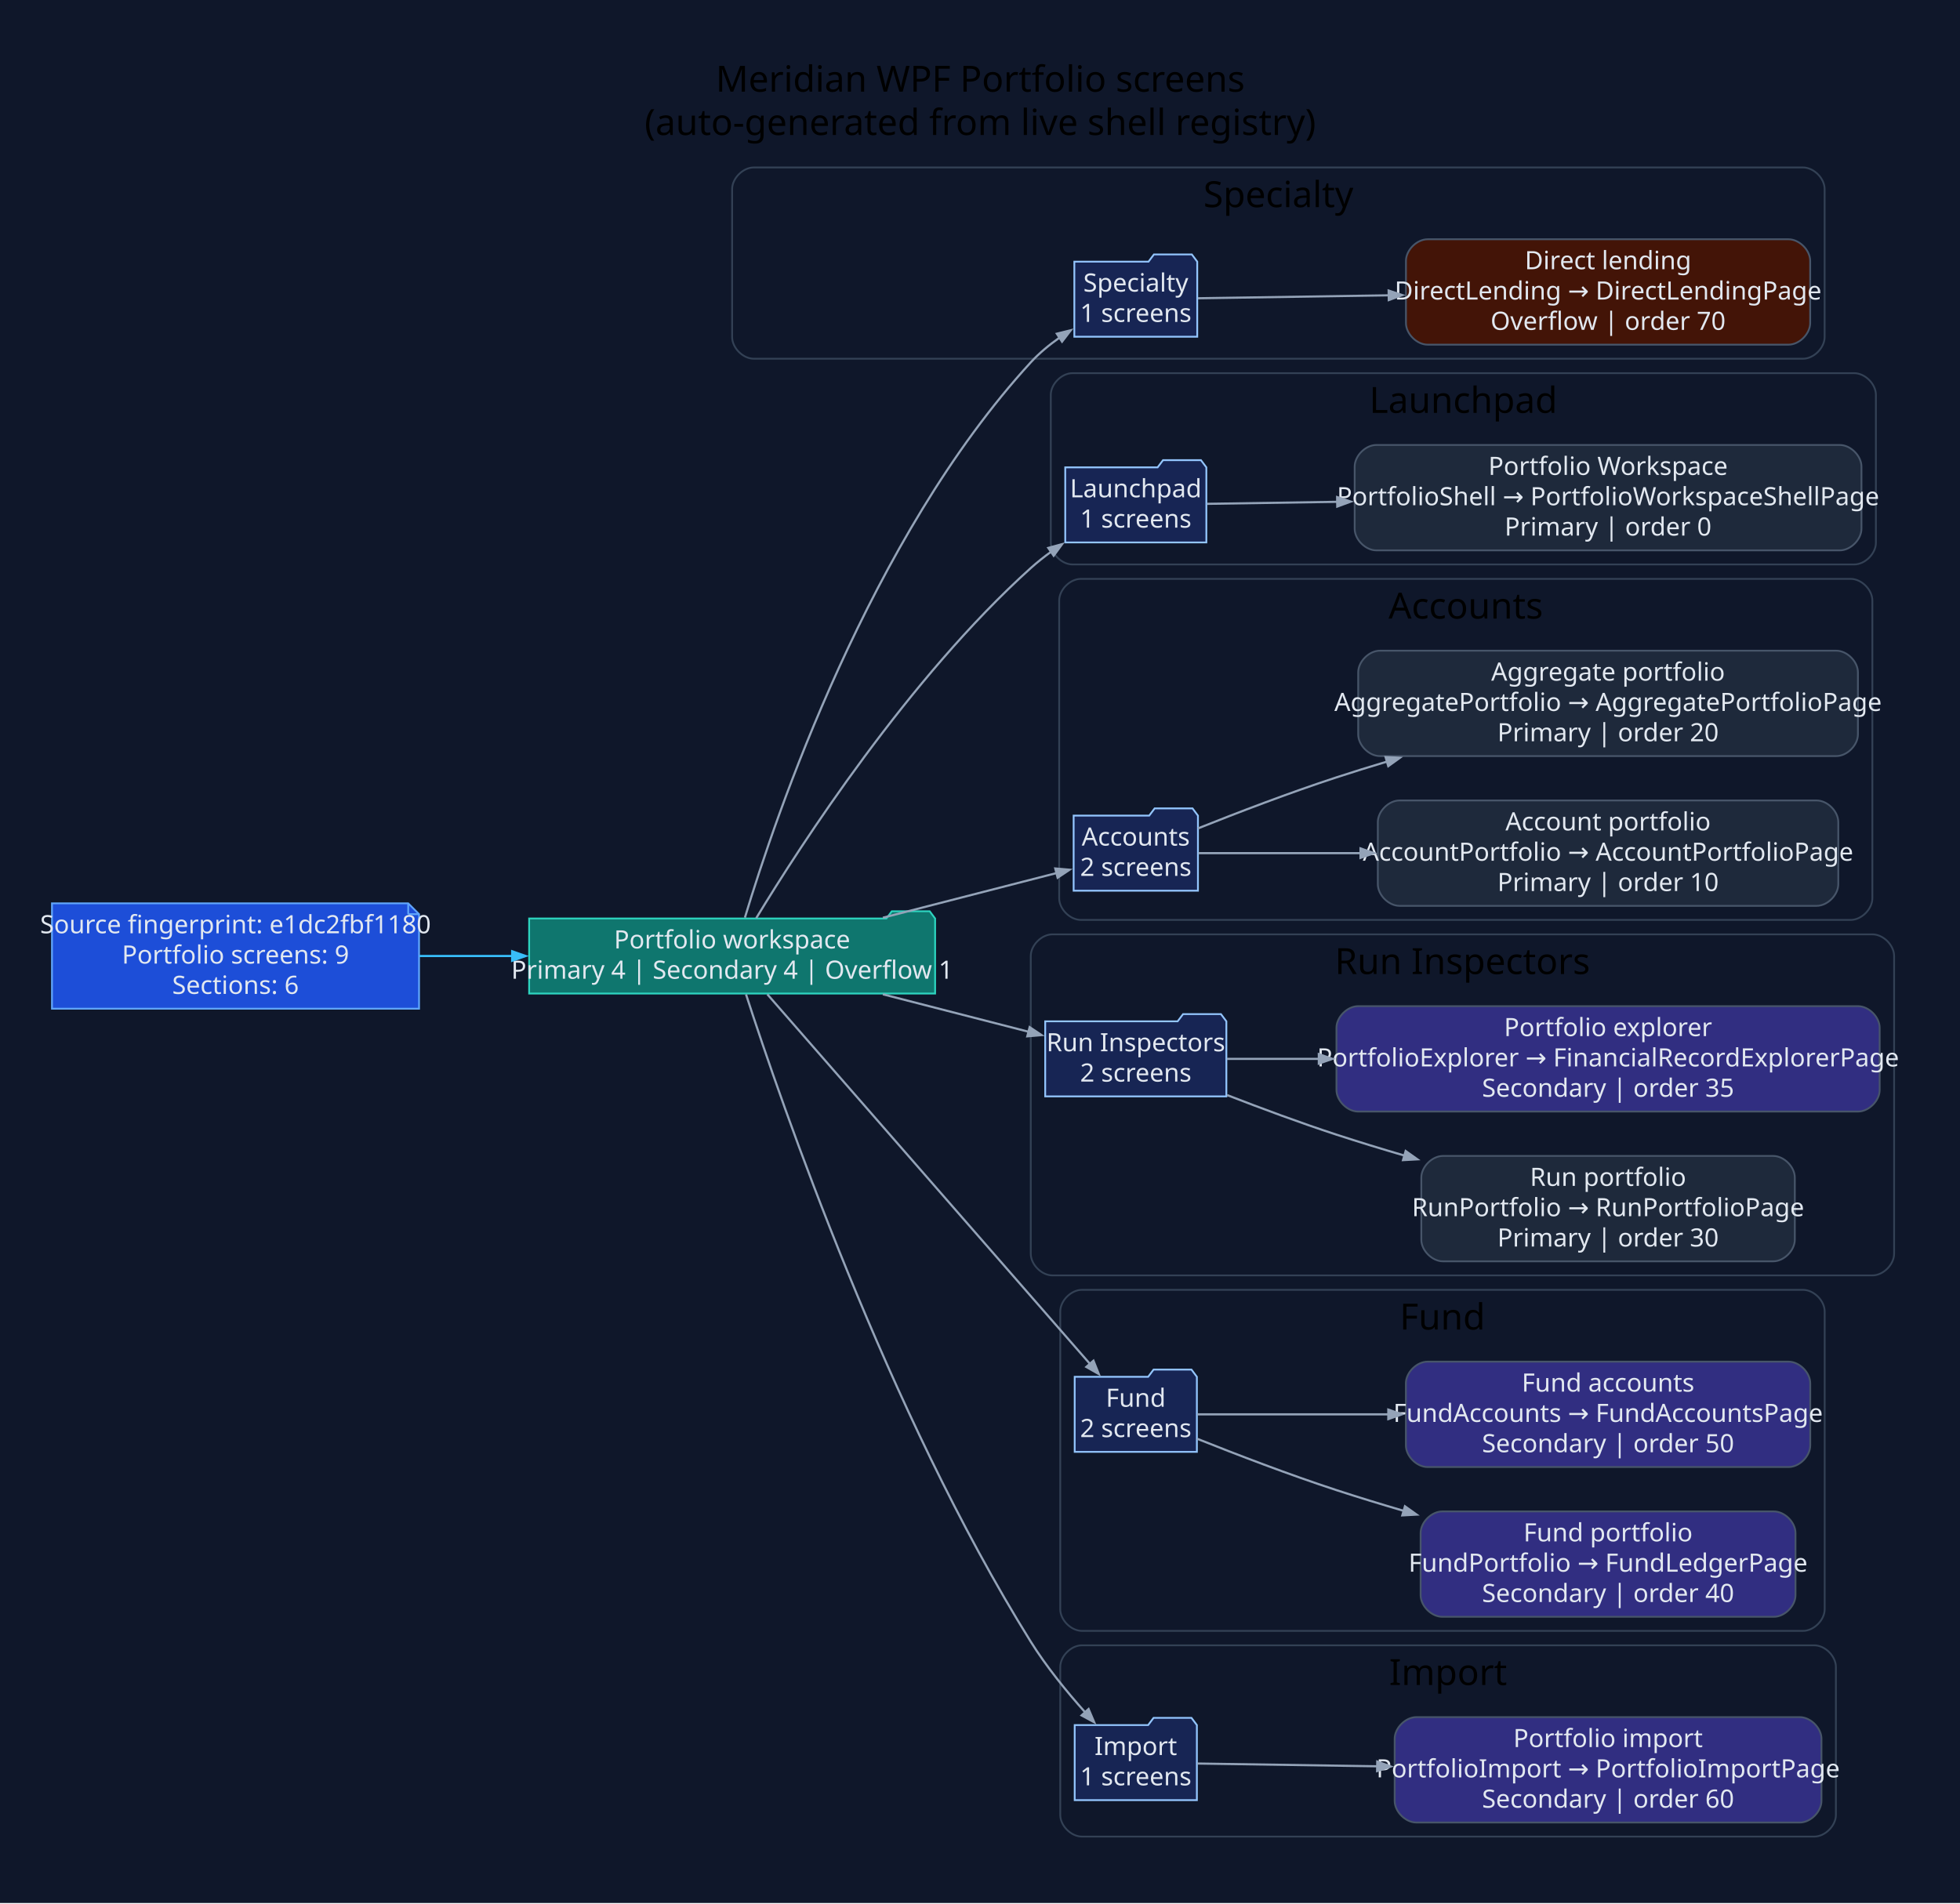
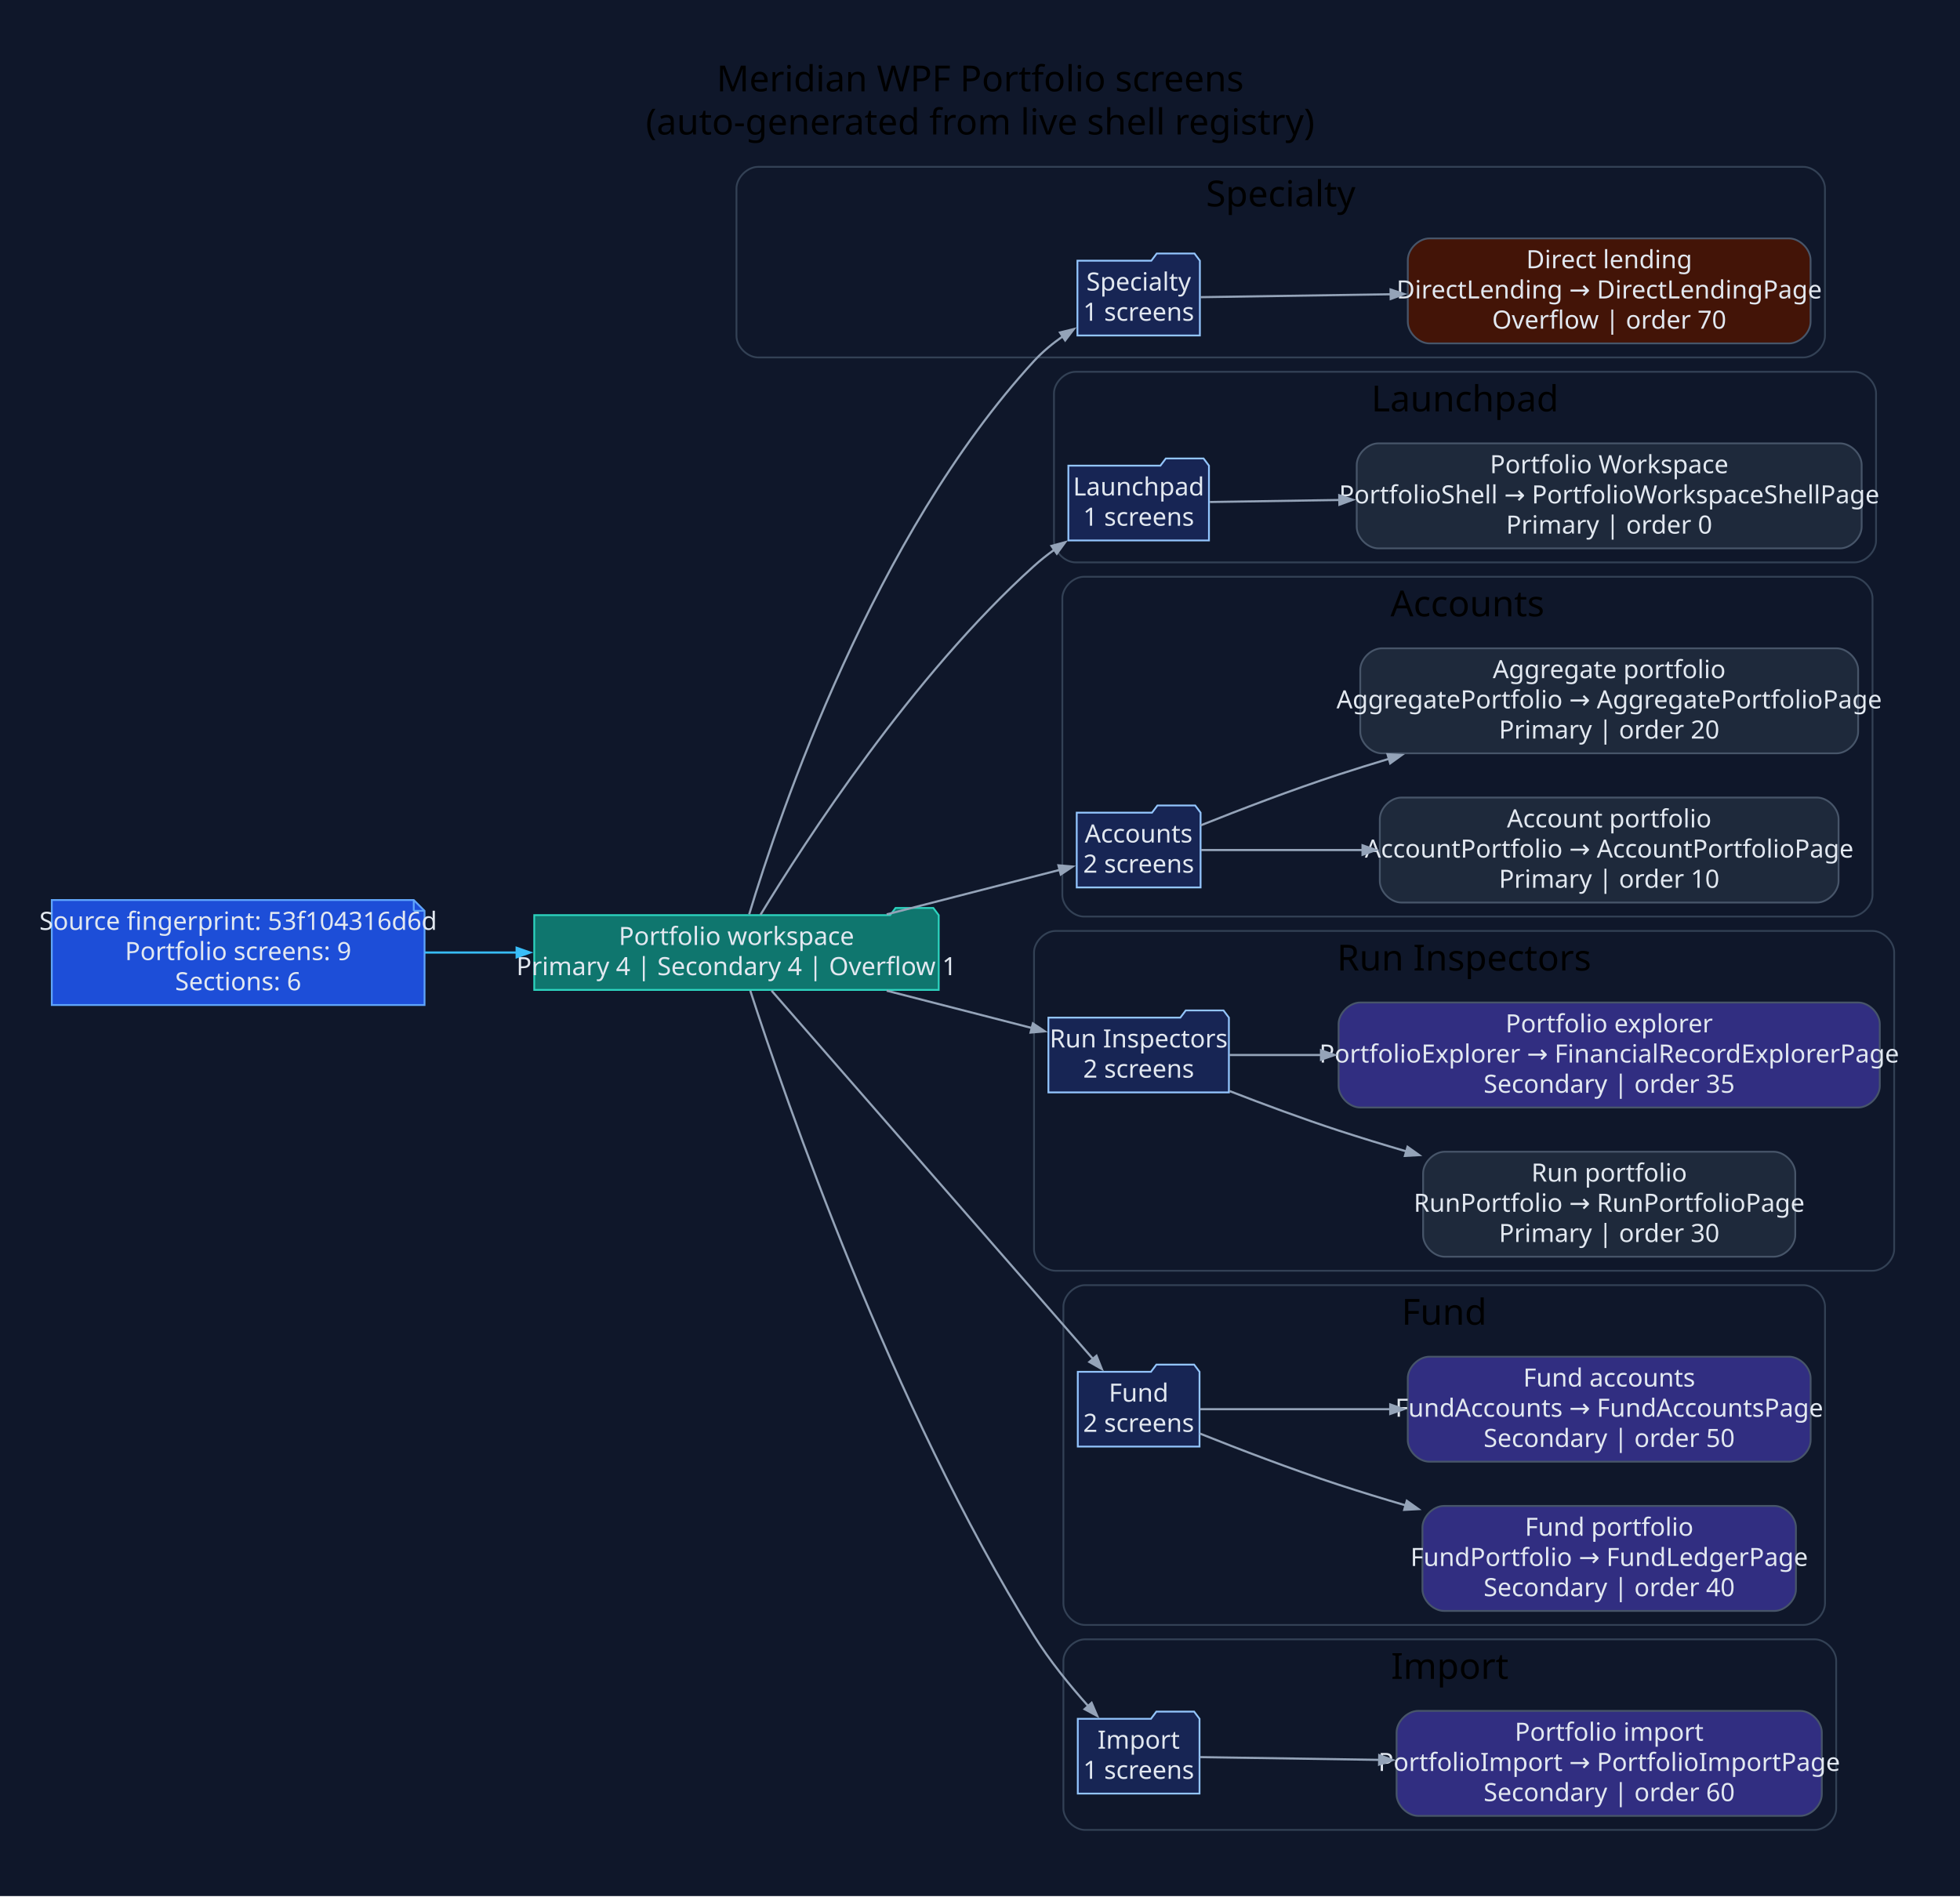
- <svg xmlns="http://www.w3.org/2000/svg" width="1086pt" height="1055pt" viewBox="0.00 0.00 1086.00 1055.00">
+ <svg xmlns="http://www.w3.org/2000/svg" width="1090pt" height="1055pt" viewBox="0.00 0.00 1090.00 1055.00">
  <g id="graph0" class="graph" transform="scale(1 1) rotate(0) translate(28.8 1025.8)">
-     <polygon fill="#0f172a" stroke="none" points="-28.8,28.8 -28.8,-1025.8 1057.49,-1025.8 1057.49,28.8 -28.8,28.8" />
-     <text xml:space="preserve" text-anchor="middle" x="514.34" y="-975" font-family="Segoe UI" font-size="20.00">Meridian WPF Portfolio screens</text>
-     <text xml:space="preserve" text-anchor="middle" x="514.34" y="-951" font-family="Segoe UI" font-size="20.00">(auto-generated from live shell registry)</text>
+     <polygon fill="#0f172a" stroke="none" points="-28.8,28.8 -28.8,-1025.8 1061.4,-1025.8 1061.4,28.8 -28.8,28.8" />
+     <text xml:space="preserve" text-anchor="middle" x="516.3" y="-975" font-family="Segoe UI" font-size="20.00">Meridian WPF Portfolio screens</text>
+     <text xml:space="preserve" text-anchor="middle" x="516.3" y="-951" font-family="Segoe UI" font-size="20.00">(auto-generated from live shell registry)</text>
    <g id="clust1" class="cluster">
-       <path fill="#0f172a" stroke="#334155" d="M388.86,-827C388.86,-827 970.19,-827 970.19,-827 976.19,-827 982.19,-833 982.19,-839 982.19,-839 982.19,-921 982.19,-921 982.19,-927 976.19,-933 970.19,-933 970.19,-933 388.86,-933 388.86,-933 382.86,-933 376.86,-927 376.86,-921 376.86,-921 376.86,-839 376.86,-839 376.86,-833 382.86,-827 388.86,-827" />
-       <text xml:space="preserve" text-anchor="middle" x="679.53" y="-911" font-family="Segoe UI" font-size="20.00">Specialty</text>
+       <path fill="#0f172a" stroke="#334155" d="M392.77,-827C392.77,-827 974.1,-827 974.1,-827 980.1,-827 986.1,-833 986.1,-839 986.1,-839 986.1,-921 986.1,-921 986.1,-927 980.1,-933 974.1,-933 974.1,-933 392.77,-933 392.77,-933 386.77,-933 380.77,-927 380.77,-921 380.77,-921 380.77,-839 380.77,-839 380.77,-833 386.77,-827 392.77,-827" />
+       <text xml:space="preserve" text-anchor="middle" x="683.44" y="-911" font-family="Segoe UI" font-size="20.00">Specialty</text>
    </g>
    <g id="clust2" class="cluster">
-       <path fill="#0f172a" stroke="#334155" d="M565.43,-713C565.43,-713 998.6,-713 998.6,-713 1004.6,-713 1010.6,-719 1010.6,-725 1010.6,-725 1010.6,-807 1010.6,-807 1010.6,-813 1004.6,-819 998.6,-819 998.6,-819 565.43,-819 565.43,-819 559.43,-819 553.43,-813 553.43,-807 553.43,-807 553.43,-725 553.43,-725 553.43,-719 559.43,-713 565.43,-713" />
-       <text xml:space="preserve" text-anchor="middle" x="782.01" y="-797" font-family="Segoe UI" font-size="20.00">Launchpad</text>
+       <path fill="#0f172a" stroke="#334155" d="M569.34,-713C569.34,-713 1002.51,-713 1002.51,-713 1008.51,-713 1014.51,-719 1014.51,-725 1014.51,-725 1014.51,-807 1014.51,-807 1014.51,-813 1008.51,-819 1002.51,-819 1002.51,-819 569.34,-819 569.34,-819 563.34,-819 557.34,-813 557.34,-807 557.34,-807 557.34,-725 557.34,-725 557.34,-719 563.34,-713 569.34,-713" />
+       <text xml:space="preserve" text-anchor="middle" x="785.92" y="-797" font-family="Segoe UI" font-size="20.00">Launchpad</text>
    </g>
    <g id="clust3" class="cluster">
-       <path fill="#0f172a" stroke="#334155" d="M570.08,-516C570.08,-516 996.64,-516 996.64,-516 1002.64,-516 1008.64,-522 1008.64,-528 1008.64,-528 1008.64,-693 1008.64,-693 1008.64,-699 1002.64,-705 996.64,-705 996.64,-705 570.08,-705 570.08,-705 564.08,-705 558.08,-699 558.08,-693 558.08,-693 558.08,-528 558.08,-528 558.08,-522 564.08,-516 570.08,-516" />
-       <text xml:space="preserve" text-anchor="middle" x="783.36" y="-683" font-family="Segoe UI" font-size="20.00">Accounts</text>
+       <path fill="#0f172a" stroke="#334155" d="M573.99,-516C573.99,-516 1000.55,-516 1000.55,-516 1006.55,-516 1012.55,-522 1012.55,-528 1012.55,-528 1012.55,-693 1012.55,-693 1012.55,-699 1006.55,-705 1000.55,-705 1000.55,-705 573.99,-705 573.99,-705 567.99,-705 561.99,-699 561.99,-693 561.99,-693 561.99,-528 561.99,-528 561.99,-522 567.99,-516 573.99,-516" />
+       <text xml:space="preserve" text-anchor="middle" x="787.27" y="-683" font-family="Segoe UI" font-size="20.00">Accounts</text>
    </g>
    <g id="clust4" class="cluster">
-       <path fill="#0f172a" stroke="#334155" d="M554.33,-319C554.33,-319 1008.69,-319 1008.69,-319 1014.69,-319 1020.69,-325 1020.69,-331 1020.69,-331 1020.69,-496 1020.69,-496 1020.69,-502 1014.69,-508 1008.69,-508 1008.69,-508 554.33,-508 554.33,-508 548.33,-508 542.33,-502 542.33,-496 542.33,-496 542.33,-331 542.33,-331 542.33,-325 548.33,-319 554.33,-319" />
-       <text xml:space="preserve" text-anchor="middle" x="781.51" y="-486" font-family="Segoe UI" font-size="20.00">Run Inspectors</text>
+       <path fill="#0f172a" stroke="#334155" d="M558.24,-319C558.24,-319 1012.6,-319 1012.6,-319 1018.6,-319 1024.6,-325 1024.6,-331 1024.6,-331 1024.6,-496 1024.6,-496 1024.6,-502 1018.6,-508 1012.6,-508 1012.6,-508 558.24,-508 558.24,-508 552.24,-508 546.24,-502 546.24,-496 546.24,-496 546.24,-331 546.24,-331 546.24,-325 552.24,-319 558.24,-319" />
+       <text xml:space="preserve" text-anchor="middle" x="785.42" y="-486" font-family="Segoe UI" font-size="20.00">Run Inspectors</text>
    </g>
    <g id="clust5" class="cluster">
-       <path fill="#0f172a" stroke="#334155" d="M570.67,-122C570.67,-122 970.22,-122 970.22,-122 976.22,-122 982.22,-128 982.22,-134 982.22,-134 982.22,-299 982.22,-299 982.22,-305 976.22,-311 970.22,-311 970.22,-311 570.67,-311 570.67,-311 564.67,-311 558.67,-305 558.67,-299 558.67,-299 558.67,-134 558.67,-134 558.67,-128 564.67,-122 570.67,-122" />
-       <text xml:space="preserve" text-anchor="middle" x="770.44" y="-289" font-family="Segoe UI" font-size="20.00">Fund</text>
+       <path fill="#0f172a" stroke="#334155" d="M574.58,-122C574.58,-122 974.13,-122 974.13,-122 980.13,-122 986.13,-128 986.13,-134 986.13,-134 986.13,-299 986.13,-299 986.13,-305 980.13,-311 974.13,-311 974.13,-311 574.58,-311 574.58,-311 568.58,-311 562.58,-305 562.58,-299 562.58,-299 562.58,-134 562.58,-134 562.58,-128 568.58,-122 574.58,-122" />
+       <text xml:space="preserve" text-anchor="middle" x="774.35" y="-289" font-family="Segoe UI" font-size="20.00">Fund</text>
    </g>
    <g id="clust6" class="cluster">
-       <path fill="#0f172a" stroke="#334155" d="M570.67,-8C570.67,-8 976.44,-8 976.44,-8 982.44,-8 988.44,-14 988.44,-20 988.44,-20 988.44,-102 988.44,-102 988.44,-108 982.44,-114 976.44,-114 976.44,-114 570.67,-114 570.67,-114 564.67,-114 558.67,-108 558.67,-102 558.67,-102 558.67,-20 558.67,-20 558.67,-14 564.67,-8 570.67,-8" />
-       <text xml:space="preserve" text-anchor="middle" x="773.55" y="-92" font-family="Segoe UI" font-size="20.00">Import</text>
+       <path fill="#0f172a" stroke="#334155" d="M574.58,-8C574.58,-8 980.35,-8 980.35,-8 986.35,-8 992.35,-14 992.35,-20 992.35,-20 992.35,-102 992.35,-102 992.35,-108 986.35,-114 980.35,-114 980.35,-114 574.58,-114 574.58,-114 568.58,-114 562.58,-108 562.58,-102 562.58,-102 562.58,-20 562.58,-20 562.58,-14 568.58,-8 574.58,-8" />
+       <text xml:space="preserve" text-anchor="middle" x="777.47" y="-92" font-family="Segoe UI" font-size="20.00">Import</text>
    </g>
    <g id="node1" class="node">
-       <polygon fill="#1d4ed8" stroke="#60a5fa" points="197.39,-525.2 0,-525.2 0,-466.8 203.39,-466.8 203.39,-519.2 197.39,-525.2" />
-       <polyline fill="none" stroke="#60a5fa" points="197.39,-525.2 197.39,-519.2" />
-       <polyline fill="none" stroke="#60a5fa" points="203.39,-519.2 197.39,-519.2" />
-       <text xml:space="preserve" text-anchor="middle" x="101.69" y="-508.6" font-family="Segoe UI" font-size="14.00" fill="#e2e8f0">Source fingerprint: e1dc2fbf1180</text>
-       <text xml:space="preserve" text-anchor="middle" x="101.69" y="-491.8" font-family="Segoe UI" font-size="14.00" fill="#e2e8f0">Portfolio screens: 9</text>
-       <text xml:space="preserve" text-anchor="middle" x="101.69" y="-475" font-family="Segoe UI" font-size="14.00" fill="#e2e8f0">Sections: 6</text>
+       <polygon fill="#1d4ed8" stroke="#60a5fa" points="201.3,-525.2 0,-525.2 0,-466.8 207.3,-466.8 207.3,-519.2 201.3,-525.2" />
+       <polyline fill="none" stroke="#60a5fa" points="201.3,-525.2 201.3,-519.2" />
+       <polyline fill="none" stroke="#60a5fa" points="207.3,-519.2 201.3,-519.2" />
+       <text xml:space="preserve" text-anchor="middle" x="103.65" y="-508.6" font-family="Segoe UI" font-size="14.00" fill="#e2e8f0">Source fingerprint: 53f104316d6d</text>
+       <text xml:space="preserve" text-anchor="middle" x="103.65" y="-491.8" font-family="Segoe UI" font-size="14.00" fill="#e2e8f0">Portfolio screens: 9</text>
+       <text xml:space="preserve" text-anchor="middle" x="103.65" y="-475" font-family="Segoe UI" font-size="14.00" fill="#e2e8f0">Sections: 6</text>
    </g>
    <g id="node2" class="node">
-       <polygon fill="#0f766e" stroke="#2dd4bf" points="489.33,-516.8 486.33,-520.8 465.33,-520.8 462.33,-516.8 264.39,-516.8 264.39,-475.2 489.33,-475.2 489.33,-516.8" />
-       <text xml:space="preserve" text-anchor="middle" x="376.86" y="-500.2" font-family="Segoe UI" font-size="14.00" fill="#e2e8f0">Portfolio workspace</text>
-       <text xml:space="preserve" text-anchor="middle" x="376.86" y="-483.4" font-family="Segoe UI" font-size="14.00" fill="#e2e8f0">Primary 4 | Secondary 4 | Overflow 1</text>
+       <polygon fill="#0f766e" stroke="#2dd4bf" points="493.24,-516.8 490.24,-520.8 469.24,-520.8 466.24,-516.8 268.3,-516.8 268.3,-475.2 493.24,-475.2 493.24,-516.8" />
+       <text xml:space="preserve" text-anchor="middle" x="380.77" y="-500.2" font-family="Segoe UI" font-size="14.00" fill="#e2e8f0">Portfolio workspace</text>
+       <text xml:space="preserve" text-anchor="middle" x="380.77" y="-483.4" font-family="Segoe UI" font-size="14.00" fill="#e2e8f0">Primary 4 | Secondary 4 | Overflow 1</text>
    </g>
    <g id="edge1" class="edge">
-       <path fill="none" stroke="#38bdf8" stroke-width="1.2" d="M203.63,-496C220.46,-496 238.06,-496 255.31,-496" />
-       <polygon fill="#38bdf8" stroke="#38bdf8" stroke-width="1.2" points="254.98,-498.63 262.48,-496 254.98,-493.38 254.98,-498.63" />
+       <path fill="none" stroke="#38bdf8" stroke-width="1.2" d="M207.48,-496C224.25,-496 241.75,-496 258.9,-496" />
+       <polygon fill="#38bdf8" stroke="#38bdf8" stroke-width="1.2" points="258.52,-498.63 266.02,-496 258.52,-493.38 258.52,-498.63" />
    </g>
    <g id="node3" class="node">
-       <polygon fill="#172554" stroke="#93c5fd" points="634.57,-880.8 631.57,-884.8 610.57,-884.8 607.57,-880.8 566.47,-880.8 566.47,-839.2 634.57,-839.2 634.57,-880.8" />
-       <text xml:space="preserve" text-anchor="middle" x="600.52" y="-864.2" font-family="Segoe UI" font-size="14.00" fill="#e2e8f0">Specialty</text>
-       <text xml:space="preserve" text-anchor="middle" x="600.52" y="-847.4" font-family="Segoe UI" font-size="14.00" fill="#e2e8f0">1 screens</text>
+       <polygon fill="#172554" stroke="#93c5fd" points="638.48,-880.8 635.48,-884.8 614.48,-884.8 611.48,-880.8 570.38,-880.8 570.38,-839.2 638.48,-839.2 638.48,-880.8" />
+       <text xml:space="preserve" text-anchor="middle" x="604.43" y="-864.2" font-family="Segoe UI" font-size="14.00" fill="#e2e8f0">Specialty</text>
+       <text xml:space="preserve" text-anchor="middle" x="604.43" y="-847.4" font-family="Segoe UI" font-size="14.00" fill="#e2e8f0">1 screens</text>
    </g>
    <g id="edge2" class="edge">
-       <path fill="none" stroke="#94a3b8" stroke-width="1.2" d="M383.93,-517.25C400.83,-573.36 453.17,-727.85 542.33,-825 547.04,-830.13 552.66,-834.77 558.52,-838.87" />
-       <polygon fill="#94a3b8" stroke="#94a3b8" stroke-width="1.2" points="556.78,-840.87 564.5,-842.78 559.66,-836.47 556.78,-840.87" />
+       <path fill="none" stroke="#94a3b8" stroke-width="1.2" d="M387.84,-517.25C404.74,-573.36 457.08,-727.85 546.24,-825 550.95,-830.13 556.57,-834.77 562.43,-838.87" />
+       <polygon fill="#94a3b8" stroke="#94a3b8" stroke-width="1.2" points="560.69,-840.87 568.41,-842.78 563.57,-836.47 560.69,-840.87" />
    </g>
    <g id="node5" class="node">
-       <polygon fill="#172554" stroke="#93c5fd" points="639.62,-766.8 636.62,-770.8 615.62,-770.8 612.62,-766.8 561.43,-766.8 561.43,-725.2 639.62,-725.2 639.62,-766.8" />
-       <text xml:space="preserve" text-anchor="middle" x="600.52" y="-750.2" font-family="Segoe UI" font-size="14.00" fill="#e2e8f0">Launchpad</text>
-       <text xml:space="preserve" text-anchor="middle" x="600.52" y="-733.4" font-family="Segoe UI" font-size="14.00" fill="#e2e8f0">1 screens</text>
+       <polygon fill="#172554" stroke="#93c5fd" points="643.53,-766.8 640.53,-770.8 619.53,-770.8 616.53,-766.8 565.34,-766.8 565.34,-725.2 643.53,-725.2 643.53,-766.8" />
+       <text xml:space="preserve" text-anchor="middle" x="604.43" y="-750.2" font-family="Segoe UI" font-size="14.00" fill="#e2e8f0">Launchpad</text>
+       <text xml:space="preserve" text-anchor="middle" x="604.43" y="-733.4" font-family="Segoe UI" font-size="14.00" fill="#e2e8f0">1 screens</text>
    </g>
    <g id="edge4" class="edge">
-       <path fill="none" stroke="#94a3b8" stroke-width="1.2" d="M390.21,-516.98C415.08,-557.97 474.61,-649.96 542.33,-711 545.81,-714.13 549.61,-717.15 553.54,-720" />
-       <polygon fill="#94a3b8" stroke="#94a3b8" stroke-width="1.2" points="552.05,-722.16 559.71,-724.25 555.02,-717.84 552.05,-722.16" />
+       <path fill="none" stroke="#94a3b8" stroke-width="1.2" d="M394.12,-516.98C418.99,-557.97 478.52,-649.96 546.24,-711 549.72,-714.13 553.52,-717.15 557.45,-720" />
+       <polygon fill="#94a3b8" stroke="#94a3b8" stroke-width="1.2" points="555.96,-722.16 563.62,-724.25 558.93,-717.84 555.96,-722.16" />
    </g>
    <g id="node7" class="node">
-       <polygon fill="#172554" stroke="#93c5fd" points="634.96,-573.8 631.96,-577.8 610.96,-577.8 607.96,-573.8 566.08,-573.8 566.08,-532.2 634.96,-532.2 634.96,-573.8" />
-       <text xml:space="preserve" text-anchor="middle" x="600.52" y="-557.2" font-family="Segoe UI" font-size="14.00" fill="#e2e8f0">Accounts</text>
-       <text xml:space="preserve" text-anchor="middle" x="600.52" y="-540.4" font-family="Segoe UI" font-size="14.00" fill="#e2e8f0">2 screens</text>
+       <polygon fill="#172554" stroke="#93c5fd" points="638.87,-573.8 635.87,-577.8 614.87,-577.8 611.87,-573.8 569.99,-573.8 569.99,-532.2 638.87,-532.2 638.87,-573.8" />
+       <text xml:space="preserve" text-anchor="middle" x="604.43" y="-557.2" font-family="Segoe UI" font-size="14.00" fill="#e2e8f0">Accounts</text>
+       <text xml:space="preserve" text-anchor="middle" x="604.43" y="-540.4" font-family="Segoe UI" font-size="14.00" fill="#e2e8f0">2 screens</text>
    </g>
    <g id="edge6" class="edge">
-       <path fill="none" stroke="#94a3b8" stroke-width="1.2" d="M460.4,-517.22C493.13,-525.64 529.4,-534.97 556.69,-541.99" />
-       <polygon fill="#94a3b8" stroke="#94a3b8" stroke-width="1.2" points="555.91,-544.5 563.83,-543.82 557.22,-539.41 555.91,-544.5" />
+       <path fill="none" stroke="#94a3b8" stroke-width="1.2" d="M464.31,-517.22C497.04,-525.64 533.31,-534.97 560.6,-541.99" />
+       <polygon fill="#94a3b8" stroke="#94a3b8" stroke-width="1.2" points="559.82,-544.5 567.74,-543.82 561.13,-539.41 559.82,-544.5" />
    </g>
    <g id="node10" class="node">
-       <polygon fill="#172554" stroke="#93c5fd" points="650.71,-459.8 647.71,-463.8 626.71,-463.8 623.71,-459.8 550.33,-459.8 550.33,-418.2 650.71,-418.2 650.71,-459.8" />
-       <text xml:space="preserve" text-anchor="middle" x="600.52" y="-443.2" font-family="Segoe UI" font-size="14.00" fill="#e2e8f0">Run Inspectors</text>
-       <text xml:space="preserve" text-anchor="middle" x="600.52" y="-426.4" font-family="Segoe UI" font-size="14.00" fill="#e2e8f0">2 screens</text>
+       <polygon fill="#172554" stroke="#93c5fd" points="654.62,-459.8 651.62,-463.8 630.62,-463.8 627.62,-459.8 554.24,-459.8 554.24,-418.2 654.62,-418.2 654.62,-459.8" />
+       <text xml:space="preserve" text-anchor="middle" x="604.43" y="-443.2" font-family="Segoe UI" font-size="14.00" fill="#e2e8f0">Run Inspectors</text>
+       <text xml:space="preserve" text-anchor="middle" x="604.43" y="-426.4" font-family="Segoe UI" font-size="14.00" fill="#e2e8f0">2 screens</text>
    </g>
    <g id="edge9" class="edge">
-       <path fill="none" stroke="#94a3b8" stroke-width="1.2" d="M460.4,-474.78C487.26,-467.87 516.49,-460.35 541.2,-454" />
-       <polygon fill="#94a3b8" stroke="#94a3b8" stroke-width="1.2" points="541.71,-456.58 548.32,-452.17 540.41,-451.49 541.71,-456.58" />
+       <path fill="none" stroke="#94a3b8" stroke-width="1.2" d="M464.31,-474.78C491.17,-467.87 520.4,-460.35 545.11,-454" />
+       <polygon fill="#94a3b8" stroke="#94a3b8" stroke-width="1.2" points="545.62,-456.58 552.23,-452.17 544.32,-451.49 545.62,-456.58" />
    </g>
    <g id="node13" class="node">
-       <polygon fill="#172554" stroke="#93c5fd" points="634.37,-262.8 631.37,-266.8 610.37,-266.8 607.37,-262.8 566.67,-262.8 566.67,-221.2 634.37,-221.2 634.37,-262.8" />
-       <text xml:space="preserve" text-anchor="middle" x="600.52" y="-246.2" font-family="Segoe UI" font-size="14.00" fill="#e2e8f0">Fund</text>
-       <text xml:space="preserve" text-anchor="middle" x="600.52" y="-229.4" font-family="Segoe UI" font-size="14.00" fill="#e2e8f0">2 screens</text>
+       <polygon fill="#172554" stroke="#93c5fd" points="638.28,-262.8 635.28,-266.8 614.28,-266.8 611.28,-262.8 570.58,-262.8 570.58,-221.2 638.28,-221.2 638.28,-262.8" />
+       <text xml:space="preserve" text-anchor="middle" x="604.43" y="-246.2" font-family="Segoe UI" font-size="14.00" fill="#e2e8f0">Fund</text>
+       <text xml:space="preserve" text-anchor="middle" x="604.43" y="-229.4" font-family="Segoe UI" font-size="14.00" fill="#e2e8f0">2 screens</text>
    </g>
    <g id="edge12" class="edge">
-       <path fill="none" stroke="#94a3b8" stroke-width="1.2" d="M396.38,-474.78C436.33,-429 530.6,-320.98 575.25,-269.81" />
-       <polygon fill="#94a3b8" stroke="#94a3b8" stroke-width="1.2" points="577.07,-271.73 580.02,-264.35 573.11,-268.27 577.07,-271.73" />
+       <path fill="none" stroke="#94a3b8" stroke-width="1.2" d="M400.29,-474.78C440.24,-429 534.51,-320.98 579.16,-269.81" />
+       <polygon fill="#94a3b8" stroke="#94a3b8" stroke-width="1.2" points="580.98,-271.73 583.93,-264.35 577.02,-268.27 580.98,-271.73" />
    </g>
    <g id="node16" class="node">
-       <polygon fill="#172554" stroke="#93c5fd" points="634.37,-69.8 631.37,-73.8 610.37,-73.8 607.37,-69.8 566.67,-69.8 566.67,-28.2 634.37,-28.2 634.37,-69.8" />
-       <text xml:space="preserve" text-anchor="middle" x="600.52" y="-53.2" font-family="Segoe UI" font-size="14.00" fill="#e2e8f0">Import</text>
-       <text xml:space="preserve" text-anchor="middle" x="600.52" y="-36.4" font-family="Segoe UI" font-size="14.00" fill="#e2e8f0">1 screens</text>
+       <polygon fill="#172554" stroke="#93c5fd" points="638.28,-69.8 635.28,-73.8 614.28,-73.8 611.28,-69.8 570.58,-69.8 570.58,-28.2 638.28,-28.2 638.28,-69.8" />
+       <text xml:space="preserve" text-anchor="middle" x="604.43" y="-53.2" font-family="Segoe UI" font-size="14.00" fill="#e2e8f0">Import</text>
+       <text xml:space="preserve" text-anchor="middle" x="604.43" y="-36.4" font-family="Segoe UI" font-size="14.00" fill="#e2e8f0">1 screens</text>
    </g>
    <g id="edge15" class="edge">
-       <path fill="none" stroke="#94a3b8" stroke-width="1.2" d="M384.56,-474.74C403.81,-415.27 463.03,-243.19 542.33,-116 550.91,-102.24 562.19,-88.39 572.46,-76.88" />
-       <polygon fill="#94a3b8" stroke="#94a3b8" stroke-width="1.2" points="574.36,-78.7 577.47,-71.38 570.48,-75.16 574.36,-78.7" />
+       <path fill="none" stroke="#94a3b8" stroke-width="1.2" d="M388.47,-474.74C407.72,-415.27 466.94,-243.19 546.24,-116 554.82,-102.24 566.1,-88.39 576.37,-76.88" />
+       <polygon fill="#94a3b8" stroke="#94a3b8" stroke-width="1.2" points="578.27,-78.7 581.38,-71.38 574.39,-75.16 578.27,-78.7" />
    </g>
    <g id="node4" class="node">
-       <path fill="#431407" stroke="#475569" d="M962.19,-893.2C962.19,-893.2 762.21,-893.2 762.21,-893.2 756.21,-893.2 750.21,-887.2 750.21,-881.2 750.21,-881.2 750.21,-846.8 750.21,-846.8 750.21,-840.8 756.21,-834.8 762.21,-834.8 762.21,-834.8 962.19,-834.8 962.19,-834.8 968.19,-834.8 974.19,-840.8 974.19,-846.8 974.19,-846.8 974.19,-881.2 974.19,-881.2 974.19,-887.2 968.19,-893.2 962.19,-893.2" />
-       <text xml:space="preserve" text-anchor="middle" x="862.2" y="-876.6" font-family="Segoe UI" font-size="14.00" fill="#e2e8f0">Direct lending</text>
-       <text xml:space="preserve" text-anchor="middle" x="862.2" y="-859.8" font-family="Segoe UI" font-size="14.00" fill="#e2e8f0">DirectLending → DirectLendingPage</text>
-       <text xml:space="preserve" text-anchor="middle" x="862.2" y="-843" font-family="Segoe UI" font-size="14.00" fill="#e2e8f0">Overflow | order 70</text>
+       <path fill="#431407" stroke="#475569" d="M966.1,-893.2C966.1,-893.2 766.12,-893.2 766.12,-893.2 760.12,-893.2 754.12,-887.2 754.12,-881.2 754.12,-881.2 754.12,-846.8 754.12,-846.8 754.12,-840.8 760.12,-834.8 766.12,-834.8 766.12,-834.8 966.1,-834.8 966.1,-834.8 972.1,-834.8 978.1,-840.8 978.1,-846.8 978.1,-846.8 978.1,-881.2 978.1,-881.2 978.1,-887.2 972.1,-893.2 966.1,-893.2" />
+       <text xml:space="preserve" text-anchor="middle" x="866.11" y="-876.6" font-family="Segoe UI" font-size="14.00" fill="#e2e8f0">Direct lending</text>
+       <text xml:space="preserve" text-anchor="middle" x="866.11" y="-859.8" font-family="Segoe UI" font-size="14.00" fill="#e2e8f0">DirectLending → DirectLendingPage</text>
+       <text xml:space="preserve" text-anchor="middle" x="866.11" y="-843" font-family="Segoe UI" font-size="14.00" fill="#e2e8f0">Overflow | order 70</text>
    </g>
    <g id="edge3" class="edge">
-       <path fill="none" stroke="#94a3b8" stroke-width="1.2" d="M634.94,-860.51C662.01,-860.93 701.9,-861.55 740.68,-862.14" />
-       <polygon fill="#94a3b8" stroke="#94a3b8" stroke-width="1.2" points="740.62,-864.77 748.16,-862.26 740.7,-859.52 740.62,-864.77" />
+       <path fill="none" stroke="#94a3b8" stroke-width="1.2" d="M638.85,-860.51C665.92,-860.93 705.81,-861.55 744.59,-862.14" />
+       <polygon fill="#94a3b8" stroke="#94a3b8" stroke-width="1.2" points="744.53,-864.77 752.07,-862.26 744.61,-859.52 744.53,-864.77" />
    </g>
    <g id="node6" class="node">
-       <path fill="#1e293b" stroke="#475569" d="M990.6,-779.2C990.6,-779.2 733.8,-779.2 733.8,-779.2 727.8,-779.2 721.8,-773.2 721.8,-767.2 721.8,-767.2 721.8,-732.8 721.8,-732.8 721.8,-726.8 727.8,-720.8 733.8,-720.8 733.8,-720.8 990.6,-720.8 990.6,-720.8 996.6,-720.8 1002.6,-726.8 1002.6,-732.8 1002.6,-732.8 1002.6,-767.2 1002.6,-767.2 1002.6,-773.2 996.6,-779.2 990.6,-779.2" />
-       <text xml:space="preserve" text-anchor="middle" x="862.2" y="-762.6" font-family="Segoe UI" font-size="14.00" fill="#e2e8f0">Portfolio Workspace</text>
-       <text xml:space="preserve" text-anchor="middle" x="862.2" y="-745.8" font-family="Segoe UI" font-size="14.00" fill="#e2e8f0">PortfolioShell → PortfolioWorkspaceShellPage</text>
-       <text xml:space="preserve" text-anchor="middle" x="862.2" y="-729" font-family="Segoe UI" font-size="14.00" fill="#e2e8f0">Primary | order 0</text>
+       <path fill="#1e293b" stroke="#475569" d="M994.51,-779.2C994.51,-779.2 737.71,-779.2 737.71,-779.2 731.71,-779.2 725.71,-773.2 725.71,-767.2 725.71,-767.2 725.71,-732.8 725.71,-732.8 725.71,-726.8 731.71,-720.8 737.71,-720.8 737.71,-720.8 994.51,-720.8 994.51,-720.8 1000.51,-720.8 1006.51,-726.8 1006.51,-732.8 1006.51,-732.8 1006.51,-767.2 1006.51,-767.2 1006.51,-773.2 1000.51,-779.2 994.51,-779.2" />
+       <text xml:space="preserve" text-anchor="middle" x="866.11" y="-762.6" font-family="Segoe UI" font-size="14.00" fill="#e2e8f0">Portfolio Workspace</text>
+       <text xml:space="preserve" text-anchor="middle" x="866.11" y="-745.8" font-family="Segoe UI" font-size="14.00" fill="#e2e8f0">PortfolioShell → PortfolioWorkspaceShellPage</text>
+       <text xml:space="preserve" text-anchor="middle" x="866.11" y="-729" font-family="Segoe UI" font-size="14.00" fill="#e2e8f0">Primary | order 0</text>
    </g>
    <g id="edge5" class="edge">
-       <path fill="none" stroke="#94a3b8" stroke-width="1.2" d="M640.12,-746.59C659.98,-746.9 685.61,-747.3 712.34,-747.71" />
-       <polygon fill="#94a3b8" stroke="#94a3b8" stroke-width="1.2" points="712.08,-750.33 719.62,-747.82 712.16,-745.08 712.08,-750.33" />
+       <path fill="none" stroke="#94a3b8" stroke-width="1.2" d="M644.03,-746.59C663.89,-746.9 689.52,-747.3 716.25,-747.71" />
+       <polygon fill="#94a3b8" stroke="#94a3b8" stroke-width="1.2" points="715.99,-750.33 723.53,-747.82 716.07,-745.08 715.99,-750.33" />
    </g>
    <g id="node8" class="node">
-       <path fill="#1e293b" stroke="#475569" d="M977.76,-582.2C977.76,-582.2 746.63,-582.2 746.63,-582.2 740.63,-582.2 734.63,-576.2 734.63,-570.2 734.63,-570.2 734.63,-535.8 734.63,-535.8 734.63,-529.8 740.63,-523.8 746.63,-523.8 746.63,-523.8 977.76,-523.8 977.76,-523.8 983.76,-523.8 989.76,-529.8 989.76,-535.8 989.76,-535.8 989.76,-570.2 989.76,-570.2 989.76,-576.2 983.76,-582.2 977.76,-582.2" />
-       <text xml:space="preserve" text-anchor="middle" x="862.2" y="-565.6" font-family="Segoe UI" font-size="14.00" fill="#e2e8f0">Account portfolio</text>
-       <text xml:space="preserve" text-anchor="middle" x="862.2" y="-548.8" font-family="Segoe UI" font-size="14.00" fill="#e2e8f0">AccountPortfolio → AccountPortfolioPage</text>
-       <text xml:space="preserve" text-anchor="middle" x="862.2" y="-532" font-family="Segoe UI" font-size="14.00" fill="#e2e8f0">Primary | order 10</text>
+       <path fill="#1e293b" stroke="#475569" d="M981.67,-582.2C981.67,-582.2 750.54,-582.2 750.54,-582.2 744.54,-582.2 738.54,-576.2 738.54,-570.2 738.54,-570.2 738.54,-535.8 738.54,-535.8 738.54,-529.8 744.54,-523.8 750.54,-523.8 750.54,-523.8 981.67,-523.8 981.67,-523.8 987.67,-523.8 993.67,-529.8 993.67,-535.8 993.67,-535.8 993.67,-570.2 993.67,-570.2 993.67,-576.2 987.67,-582.2 981.67,-582.2" />
+       <text xml:space="preserve" text-anchor="middle" x="866.11" y="-565.6" font-family="Segoe UI" font-size="14.00" fill="#e2e8f0">Account portfolio</text>
+       <text xml:space="preserve" text-anchor="middle" x="866.11" y="-548.8" font-family="Segoe UI" font-size="14.00" fill="#e2e8f0">AccountPortfolio → AccountPortfolioPage</text>
+       <text xml:space="preserve" text-anchor="middle" x="866.11" y="-532" font-family="Segoe UI" font-size="14.00" fill="#e2e8f0">Primary | order 10</text>
    </g>
    <g id="edge7" class="edge">
-       <path fill="none" stroke="#94a3b8" stroke-width="1.2" d="M635.2,-553C658.7,-553 691.75,-553 725.34,-553" />
-       <polygon fill="#94a3b8" stroke="#94a3b8" stroke-width="1.2" points="725.03,-555.63 732.53,-553 725.03,-550.38 725.03,-555.63" />
+       <path fill="none" stroke="#94a3b8" stroke-width="1.2" d="M639.11,-553C662.61,-553 695.66,-553 729.25,-553" />
+       <polygon fill="#94a3b8" stroke="#94a3b8" stroke-width="1.2" points="728.94,-555.63 736.44,-553 728.94,-550.38 728.94,-555.63" />
    </g>
    <g id="node9" class="node">
-       <path fill="#1e293b" stroke="#475569" d="M988.64,-665.2C988.64,-665.2 735.76,-665.2 735.76,-665.2 729.76,-665.2 723.76,-659.2 723.76,-653.2 723.76,-653.2 723.76,-618.8 723.76,-618.8 723.76,-612.8 729.76,-606.8 735.76,-606.8 735.76,-606.8 988.64,-606.8 988.64,-606.8 994.64,-606.8 1000.64,-612.8 1000.64,-618.8 1000.64,-618.8 1000.64,-653.2 1000.64,-653.2 1000.64,-659.2 994.64,-665.2 988.64,-665.2" />
-       <text xml:space="preserve" text-anchor="middle" x="862.2" y="-648.6" font-family="Segoe UI" font-size="14.00" fill="#e2e8f0">Aggregate portfolio</text>
-       <text xml:space="preserve" text-anchor="middle" x="862.2" y="-631.8" font-family="Segoe UI" font-size="14.00" fill="#e2e8f0">AggregatePortfolio → AggregatePortfolioPage</text>
-       <text xml:space="preserve" text-anchor="middle" x="862.2" y="-615" font-family="Segoe UI" font-size="14.00" fill="#e2e8f0">Primary | order 20</text>
+       <path fill="#1e293b" stroke="#475569" d="M992.55,-665.2C992.55,-665.2 739.67,-665.2 739.67,-665.2 733.67,-665.2 727.67,-659.2 727.67,-653.2 727.67,-653.2 727.67,-618.8 727.67,-618.8 727.67,-612.8 733.67,-606.8 739.67,-606.8 739.67,-606.8 992.55,-606.8 992.55,-606.8 998.55,-606.8 1004.55,-612.8 1004.55,-618.8 1004.55,-618.8 1004.55,-653.2 1004.55,-653.2 1004.55,-659.2 998.55,-665.2 992.55,-665.2" />
+       <text xml:space="preserve" text-anchor="middle" x="866.11" y="-648.6" font-family="Segoe UI" font-size="14.00" fill="#e2e8f0">Aggregate portfolio</text>
+       <text xml:space="preserve" text-anchor="middle" x="866.11" y="-631.8" font-family="Segoe UI" font-size="14.00" fill="#e2e8f0">AggregatePortfolio → AggregatePortfolioPage</text>
+       <text xml:space="preserve" text-anchor="middle" x="866.11" y="-615" font-family="Segoe UI" font-size="14.00" fill="#e2e8f0">Primary | order 20</text>
    </g>
    <g id="edge8" class="edge">
-       <path fill="none" stroke="#94a3b8" stroke-width="1.2" d="M634.98,-566.72C656.67,-575.37 685.63,-586.48 711.71,-595 720.82,-597.98 730.28,-600.92 739.83,-603.78" />
-       <polygon fill="#94a3b8" stroke="#94a3b8" stroke-width="1.2" points="738.93,-606.25 746.87,-605.86 740.42,-601.22 738.93,-606.25" />
+       <path fill="none" stroke="#94a3b8" stroke-width="1.2" d="M638.89,-566.72C660.58,-575.37 689.54,-586.48 715.62,-595 724.73,-597.98 734.19,-600.92 743.74,-603.78" />
+       <polygon fill="#94a3b8" stroke="#94a3b8" stroke-width="1.2" points="742.84,-606.25 750.78,-605.86 744.33,-601.22 742.84,-606.25" />
    </g>
    <g id="node11" class="node">
-       <path fill="#1e293b" stroke="#475569" d="M953.67,-385.2C953.67,-385.2 770.72,-385.2 770.72,-385.2 764.72,-385.2 758.72,-379.2 758.72,-373.2 758.72,-373.2 758.72,-338.8 758.72,-338.8 758.72,-332.8 764.72,-326.8 770.72,-326.8 770.72,-326.8 953.67,-326.8 953.67,-326.8 959.67,-326.8 965.67,-332.8 965.67,-338.8 965.67,-338.8 965.67,-373.2 965.67,-373.2 965.67,-379.2 959.67,-385.2 953.67,-385.2" />
-       <text xml:space="preserve" text-anchor="middle" x="862.2" y="-368.6" font-family="Segoe UI" font-size="14.00" fill="#e2e8f0">Run portfolio</text>
-       <text xml:space="preserve" text-anchor="middle" x="862.2" y="-351.8" font-family="Segoe UI" font-size="14.00" fill="#e2e8f0">RunPortfolio → RunPortfolioPage</text>
-       <text xml:space="preserve" text-anchor="middle" x="862.2" y="-335" font-family="Segoe UI" font-size="14.00" fill="#e2e8f0">Primary | order 30</text>
+       <path fill="#1e293b" stroke="#475569" d="M957.58,-385.2C957.58,-385.2 774.63,-385.2 774.63,-385.2 768.63,-385.2 762.63,-379.2 762.63,-373.2 762.63,-373.2 762.63,-338.8 762.63,-338.8 762.63,-332.8 768.63,-326.8 774.63,-326.8 774.63,-326.8 957.58,-326.8 957.58,-326.8 963.58,-326.8 969.58,-332.8 969.58,-338.8 969.58,-338.8 969.58,-373.2 969.58,-373.2 969.58,-379.2 963.58,-385.2 957.58,-385.2" />
+       <text xml:space="preserve" text-anchor="middle" x="866.11" y="-368.6" font-family="Segoe UI" font-size="14.00" fill="#e2e8f0">Run portfolio</text>
+       <text xml:space="preserve" text-anchor="middle" x="866.11" y="-351.8" font-family="Segoe UI" font-size="14.00" fill="#e2e8f0">RunPortfolio → RunPortfolioPage</text>
+       <text xml:space="preserve" text-anchor="middle" x="866.11" y="-335" font-family="Segoe UI" font-size="14.00" fill="#e2e8f0">Primary | order 30</text>
    </g>
    <g id="edge10" class="edge">
-       <path fill="none" stroke="#94a3b8" stroke-width="1.2" d="M651.07,-418.95C669.92,-411.63 691.67,-403.55 711.71,-397 723.87,-393.03 736.66,-389.11 749.44,-385.38" />
-       <polygon fill="#94a3b8" stroke="#94a3b8" stroke-width="1.2" points="750.06,-387.93 756.54,-383.33 748.6,-382.89 750.06,-387.93" />
+       <path fill="none" stroke="#94a3b8" stroke-width="1.2" d="M654.98,-418.95C673.83,-411.63 695.58,-403.55 715.62,-397 727.78,-393.03 740.58,-389.11 753.35,-385.38" />
+       <polygon fill="#94a3b8" stroke="#94a3b8" stroke-width="1.2" points="753.97,-387.93 760.45,-383.33 752.51,-382.89 753.97,-387.93" />
    </g>
    <g id="node12" class="node">
-       <path fill="#312e81" stroke="#475569" d="M1000.69,-468.2C1000.69,-468.2 723.71,-468.2 723.71,-468.2 717.71,-468.2 711.71,-462.2 711.71,-456.2 711.71,-456.2 711.71,-421.8 711.71,-421.8 711.71,-415.8 717.71,-409.8 723.71,-409.8 723.71,-409.8 1000.69,-409.8 1000.69,-409.8 1006.69,-409.8 1012.69,-415.8 1012.69,-421.8 1012.69,-421.8 1012.69,-456.2 1012.69,-456.2 1012.69,-462.2 1006.69,-468.2 1000.69,-468.2" />
-       <text xml:space="preserve" text-anchor="middle" x="862.2" y="-451.6" font-family="Segoe UI" font-size="14.00" fill="#e2e8f0">Portfolio explorer</text>
-       <text xml:space="preserve" text-anchor="middle" x="862.2" y="-434.8" font-family="Segoe UI" font-size="14.00" fill="#e2e8f0">PortfolioExplorer → FinancialRecordExplorerPage</text>
-       <text xml:space="preserve" text-anchor="middle" x="862.2" y="-418" font-family="Segoe UI" font-size="14.00" fill="#e2e8f0">Secondary | order 35</text>
+       <path fill="#312e81" stroke="#475569" d="M1004.6,-468.2C1004.6,-468.2 727.62,-468.2 727.62,-468.2 721.62,-468.2 715.62,-462.2 715.62,-456.2 715.62,-456.2 715.62,-421.8 715.62,-421.8 715.62,-415.8 721.62,-409.8 727.62,-409.8 727.62,-409.8 1004.6,-409.8 1004.6,-409.8 1010.6,-409.8 1016.6,-415.8 1016.6,-421.8 1016.6,-421.8 1016.6,-456.2 1016.6,-456.2 1016.6,-462.2 1010.6,-468.2 1004.6,-468.2" />
+       <text xml:space="preserve" text-anchor="middle" x="866.11" y="-451.6" font-family="Segoe UI" font-size="14.00" fill="#e2e8f0">Portfolio explorer</text>
+       <text xml:space="preserve" text-anchor="middle" x="866.11" y="-434.8" font-family="Segoe UI" font-size="14.00" fill="#e2e8f0">PortfolioExplorer → FinancialRecordExplorerPage</text>
+       <text xml:space="preserve" text-anchor="middle" x="866.11" y="-418" font-family="Segoe UI" font-size="14.00" fill="#e2e8f0">Secondary | order 35</text>
    </g>
    <g id="edge11" class="edge">
-       <path fill="none" stroke="#94a3b8" stroke-width="1.2" d="M650.98,-439C666.15,-439 683.74,-439 702.16,-439" />
-       <polygon fill="#94a3b8" stroke="#94a3b8" stroke-width="1.2" points="701.94,-441.63 709.44,-439 701.94,-436.38 701.94,-441.63" />
+       <path fill="none" stroke="#94a3b8" stroke-width="1.2" d="M654.89,-439C670.06,-439 687.65,-439 706.07,-439" />
+       <polygon fill="#94a3b8" stroke="#94a3b8" stroke-width="1.2" points="705.85,-441.63 713.35,-439 705.85,-436.38 705.85,-441.63" />
    </g>
    <g id="node14" class="node">
-       <path fill="#312e81" stroke="#475569" d="M954.05,-188.2C954.05,-188.2 770.34,-188.2 770.34,-188.2 764.34,-188.2 758.34,-182.2 758.34,-176.2 758.34,-176.2 758.34,-141.8 758.34,-141.8 758.34,-135.8 764.34,-129.8 770.34,-129.8 770.34,-129.8 954.05,-129.8 954.05,-129.8 960.05,-129.8 966.05,-135.8 966.05,-141.8 966.05,-141.8 966.05,-176.2 966.05,-176.2 966.05,-182.2 960.05,-188.2 954.05,-188.2" />
-       <text xml:space="preserve" text-anchor="middle" x="862.2" y="-171.6" font-family="Segoe UI" font-size="14.00" fill="#e2e8f0">Fund portfolio</text>
-       <text xml:space="preserve" text-anchor="middle" x="862.2" y="-154.8" font-family="Segoe UI" font-size="14.00" fill="#e2e8f0">FundPortfolio → FundLedgerPage</text>
-       <text xml:space="preserve" text-anchor="middle" x="862.2" y="-138" font-family="Segoe UI" font-size="14.00" fill="#e2e8f0">Secondary | order 40</text>
+       <path fill="#312e81" stroke="#475569" d="M957.96,-188.2C957.96,-188.2 774.25,-188.2 774.25,-188.2 768.25,-188.2 762.25,-182.2 762.25,-176.2 762.25,-176.2 762.25,-141.8 762.25,-141.8 762.25,-135.8 768.25,-129.8 774.25,-129.8 774.25,-129.8 957.96,-129.8 957.96,-129.8 963.96,-129.8 969.96,-135.8 969.96,-141.8 969.96,-141.8 969.96,-176.2 969.96,-176.2 969.96,-182.2 963.96,-188.2 957.96,-188.2" />
+       <text xml:space="preserve" text-anchor="middle" x="866.11" y="-171.6" font-family="Segoe UI" font-size="14.00" fill="#e2e8f0">Fund portfolio</text>
+       <text xml:space="preserve" text-anchor="middle" x="866.11" y="-154.8" font-family="Segoe UI" font-size="14.00" fill="#e2e8f0">FundPortfolio → FundLedgerPage</text>
+       <text xml:space="preserve" text-anchor="middle" x="866.11" y="-138" font-family="Segoe UI" font-size="14.00" fill="#e2e8f0">Secondary | order 40</text>
    </g>
    <g id="edge13" class="edge">
-       <path fill="none" stroke="#94a3b8" stroke-width="1.2" d="M634.49,-228.48C656.23,-219.8 685.44,-208.59 711.71,-200 723.76,-196.06 736.45,-192.18 749.12,-188.47" />
-       <polygon fill="#94a3b8" stroke="#94a3b8" stroke-width="1.2" points="749.66,-191.05 756.13,-186.44 748.2,-186.01 749.66,-191.05" />
+       <path fill="none" stroke="#94a3b8" stroke-width="1.2" d="M638.4,-228.48C660.14,-219.8 689.35,-208.59 715.62,-200 727.67,-196.06 740.36,-192.18 753.03,-188.47" />
+       <polygon fill="#94a3b8" stroke="#94a3b8" stroke-width="1.2" points="753.57,-191.05 760.04,-186.44 752.11,-186.01 753.57,-191.05" />
    </g>
    <g id="node15" class="node">
-       <path fill="#312e81" stroke="#475569" d="M962.22,-271.2C962.22,-271.2 762.18,-271.2 762.18,-271.2 756.18,-271.2 750.18,-265.2 750.18,-259.2 750.18,-259.2 750.18,-224.8 750.18,-224.8 750.18,-218.8 756.18,-212.8 762.18,-212.8 762.18,-212.8 962.22,-212.8 962.22,-212.8 968.22,-212.8 974.22,-218.8 974.22,-224.8 974.22,-224.8 974.22,-259.2 974.22,-259.2 974.22,-265.2 968.22,-271.2 962.22,-271.2" />
-       <text xml:space="preserve" text-anchor="middle" x="862.2" y="-254.6" font-family="Segoe UI" font-size="14.00" fill="#e2e8f0">Fund accounts</text>
-       <text xml:space="preserve" text-anchor="middle" x="862.2" y="-237.8" font-family="Segoe UI" font-size="14.00" fill="#e2e8f0">FundAccounts → FundAccountsPage</text>
-       <text xml:space="preserve" text-anchor="middle" x="862.2" y="-221" font-family="Segoe UI" font-size="14.00" fill="#e2e8f0">Secondary | order 50</text>
+       <path fill="#312e81" stroke="#475569" d="M966.13,-271.2C966.13,-271.2 766.09,-271.2 766.09,-271.2 760.09,-271.2 754.09,-265.2 754.09,-259.2 754.09,-259.2 754.09,-224.8 754.09,-224.8 754.09,-218.8 760.09,-212.8 766.09,-212.8 766.09,-212.8 966.13,-212.8 966.13,-212.8 972.13,-212.8 978.13,-218.8 978.13,-224.8 978.13,-224.8 978.13,-259.2 978.13,-259.2 978.13,-265.2 972.13,-271.2 966.13,-271.2" />
+       <text xml:space="preserve" text-anchor="middle" x="866.11" y="-254.6" font-family="Segoe UI" font-size="14.00" fill="#e2e8f0">Fund accounts</text>
+       <text xml:space="preserve" text-anchor="middle" x="866.11" y="-237.8" font-family="Segoe UI" font-size="14.00" fill="#e2e8f0">FundAccounts → FundAccountsPage</text>
+       <text xml:space="preserve" text-anchor="middle" x="866.11" y="-221" font-family="Segoe UI" font-size="14.00" fill="#e2e8f0">Secondary | order 50</text>
    </g>
    <g id="edge14" class="edge">
-       <path fill="none" stroke="#94a3b8" stroke-width="1.2" d="M634.67,-242C661.7,-242 701.62,-242 740.45,-242" />
-       <polygon fill="#94a3b8" stroke="#94a3b8" stroke-width="1.2" points="740.44,-244.63 747.94,-242 740.44,-239.38 740.44,-244.63" />
+       <path fill="none" stroke="#94a3b8" stroke-width="1.2" d="M638.58,-242C665.61,-242 705.53,-242 744.36,-242" />
+       <polygon fill="#94a3b8" stroke="#94a3b8" stroke-width="1.2" points="744.35,-244.63 751.85,-242 744.35,-239.38 744.35,-244.63" />
    </g>
    <g id="node17" class="node">
-       <path fill="#312e81" stroke="#475569" d="M968.44,-74.2C968.44,-74.2 755.96,-74.2 755.96,-74.2 749.96,-74.2 743.96,-68.2 743.96,-62.2 743.96,-62.2 743.96,-27.8 743.96,-27.8 743.96,-21.8 749.96,-15.8 755.96,-15.8 755.96,-15.8 968.44,-15.8 968.44,-15.8 974.44,-15.8 980.44,-21.8 980.44,-27.8 980.44,-27.8 980.44,-62.2 980.44,-62.2 980.44,-68.2 974.44,-74.2 968.44,-74.2" />
-       <text xml:space="preserve" text-anchor="middle" x="862.2" y="-57.6" font-family="Segoe UI" font-size="14.00" fill="#e2e8f0">Portfolio import</text>
-       <text xml:space="preserve" text-anchor="middle" x="862.2" y="-40.8" font-family="Segoe UI" font-size="14.00" fill="#e2e8f0">PortfolioImport → PortfolioImportPage</text>
-       <text xml:space="preserve" text-anchor="middle" x="862.2" y="-24" font-family="Segoe UI" font-size="14.00" fill="#e2e8f0">Secondary | order 60</text>
+       <path fill="#312e81" stroke="#475569" d="M972.35,-74.2C972.35,-74.2 759.87,-74.2 759.87,-74.2 753.87,-74.2 747.87,-68.2 747.87,-62.2 747.87,-62.2 747.87,-27.8 747.87,-27.8 747.87,-21.8 753.87,-15.8 759.87,-15.8 759.87,-15.8 972.35,-15.8 972.35,-15.8 978.35,-15.8 984.35,-21.8 984.35,-27.8 984.35,-27.8 984.35,-62.2 984.35,-62.2 984.35,-68.2 978.35,-74.2 972.35,-74.2" />
+       <text xml:space="preserve" text-anchor="middle" x="866.11" y="-57.6" font-family="Segoe UI" font-size="14.00" fill="#e2e8f0">Portfolio import</text>
+       <text xml:space="preserve" text-anchor="middle" x="866.11" y="-40.8" font-family="Segoe UI" font-size="14.00" fill="#e2e8f0">PortfolioImport → PortfolioImportPage</text>
+       <text xml:space="preserve" text-anchor="middle" x="866.11" y="-24" font-family="Segoe UI" font-size="14.00" fill="#e2e8f0">Secondary | order 60</text>
    </g>
    <g id="edge16" class="edge">
-       <path fill="none" stroke="#94a3b8" stroke-width="1.2" d="M634.67,-48.49C660.37,-48.09 697.72,-47.52 734.71,-46.95" />
-       <polygon fill="#94a3b8" stroke="#94a3b8" stroke-width="1.2" points="734.32,-49.58 741.78,-46.84 734.24,-44.33 734.32,-49.58" />
+       <path fill="none" stroke="#94a3b8" stroke-width="1.2" d="M638.58,-48.49C664.28,-48.09 701.63,-47.52 738.62,-46.95" />
+       <polygon fill="#94a3b8" stroke="#94a3b8" stroke-width="1.2" points="738.23,-49.58 745.69,-46.84 738.15,-44.33 738.23,-49.58" />
    </g>
  </g>
</svg>
